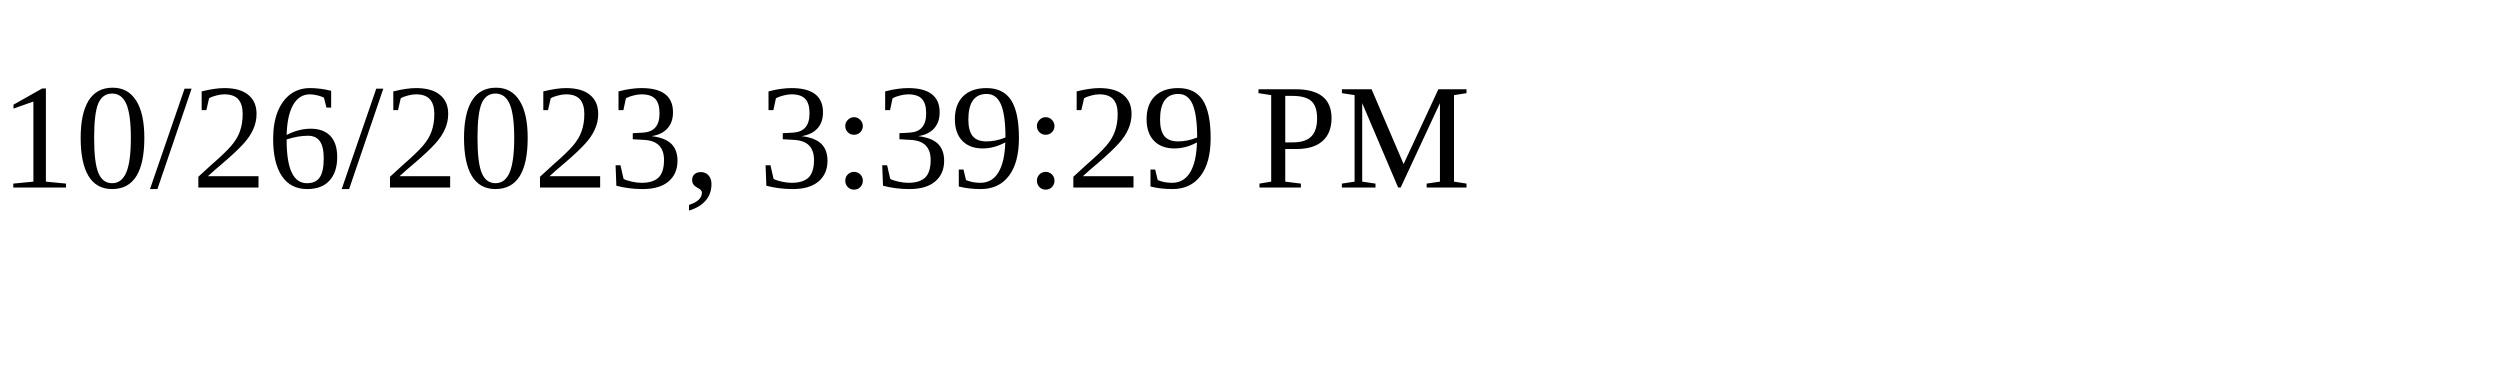
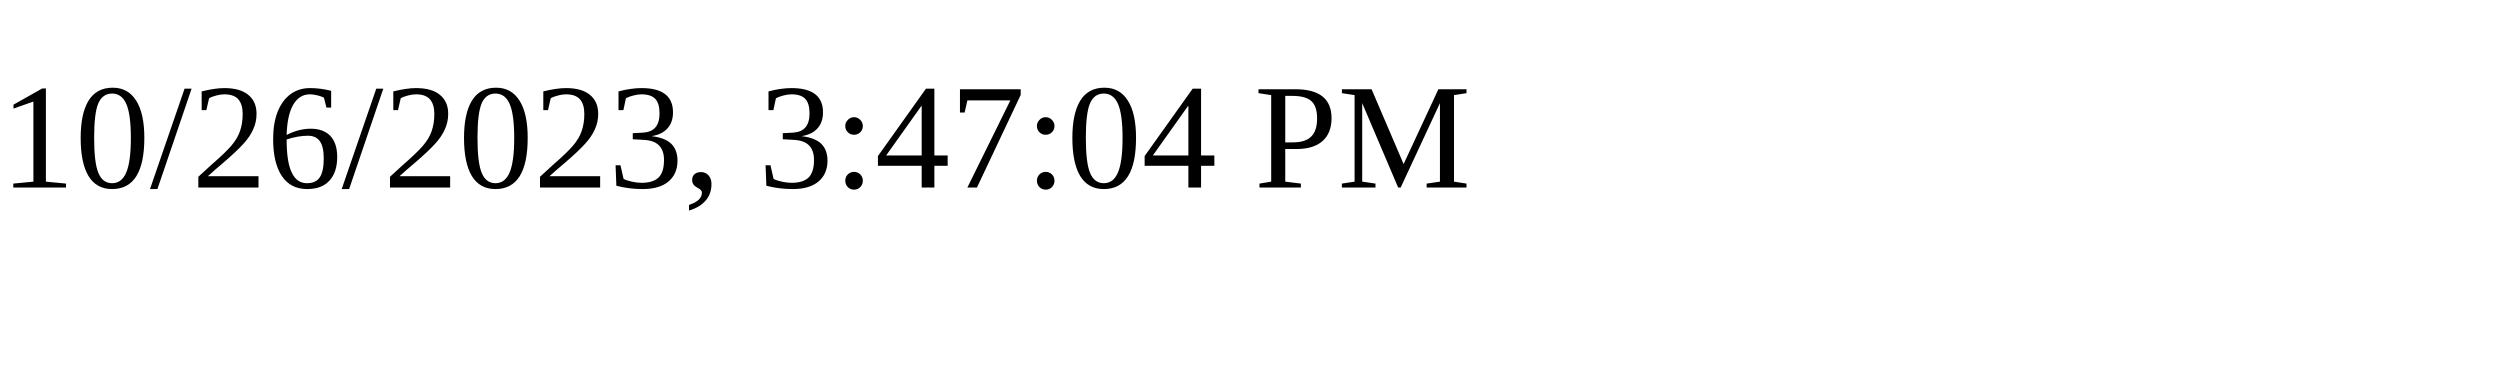
<svg xmlns="http://www.w3.org/2000/svg" height="30" width="200">
-   <text x="0" y="15">10/26/2023, 3:39:29 PM</text>
+   <text x="0" y="15">10/26/2023, 3:47:04 PM</text>
</svg>
